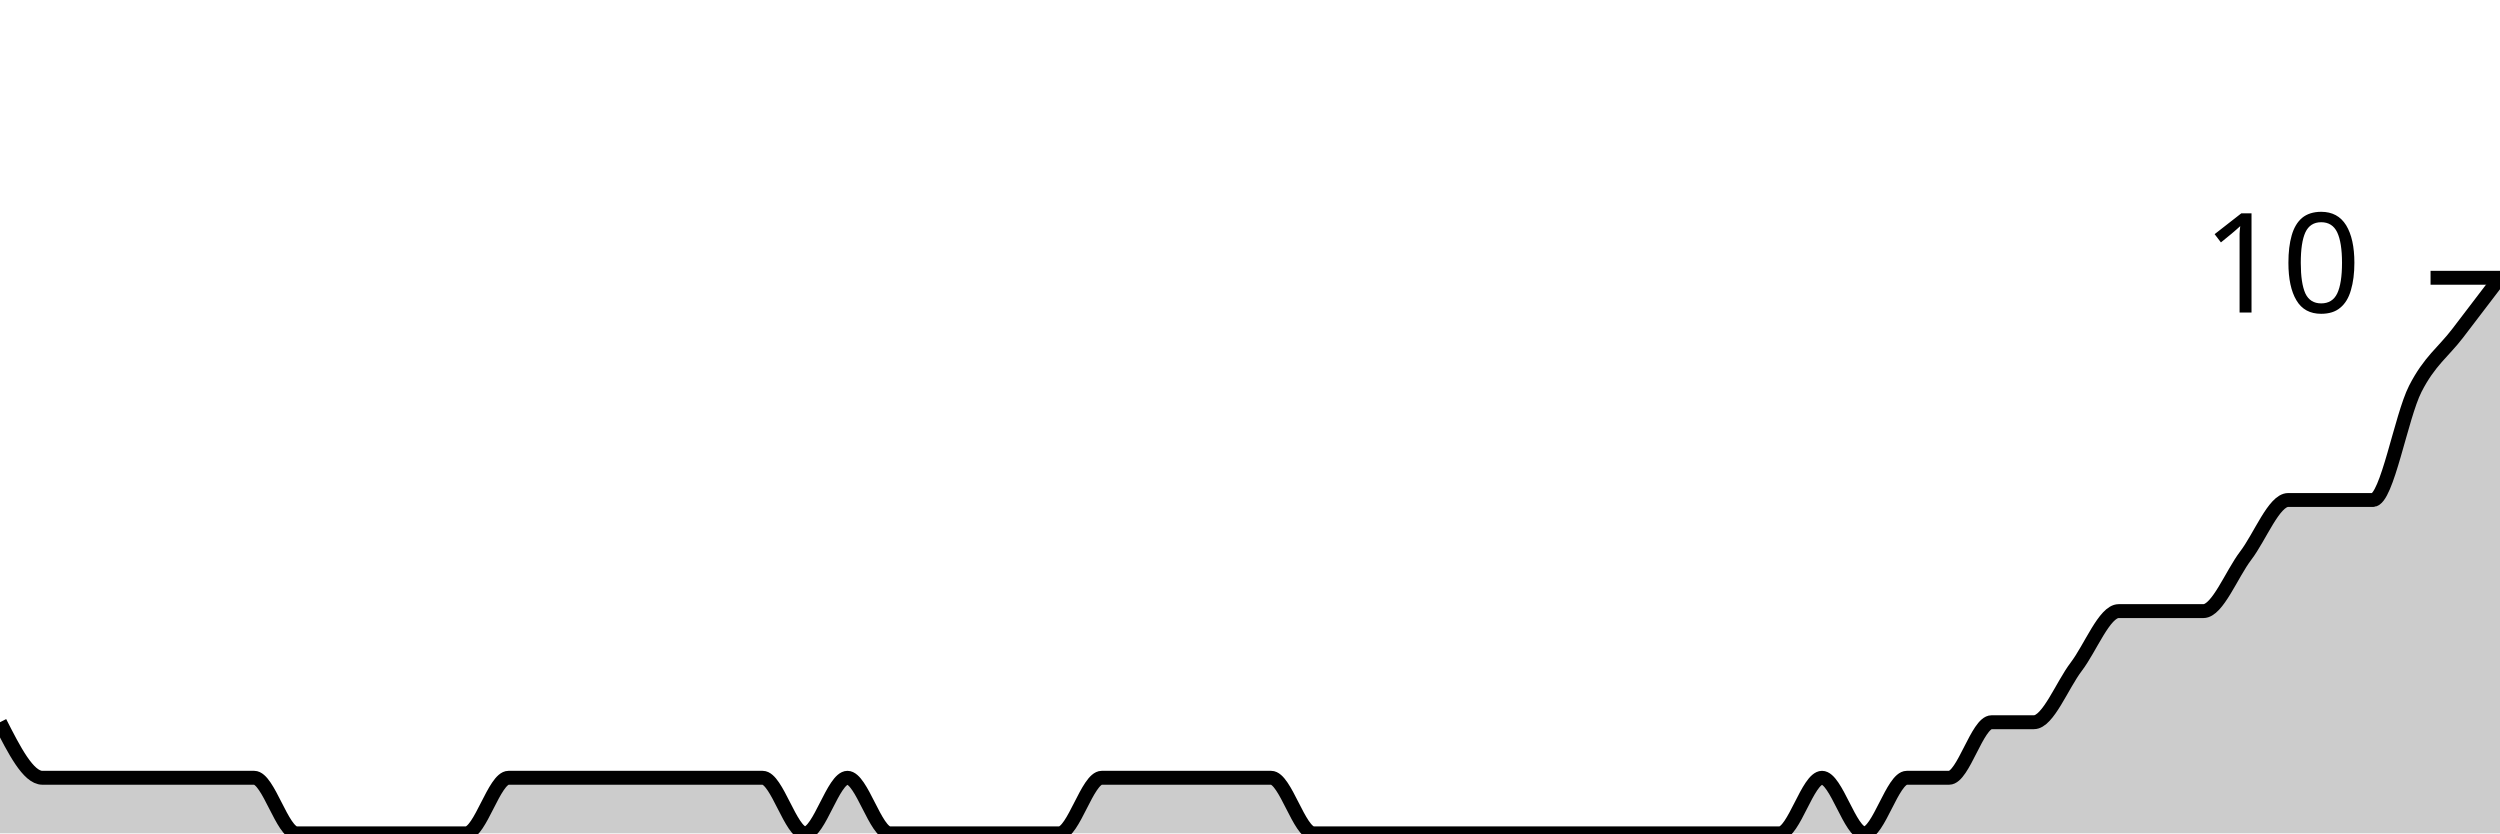
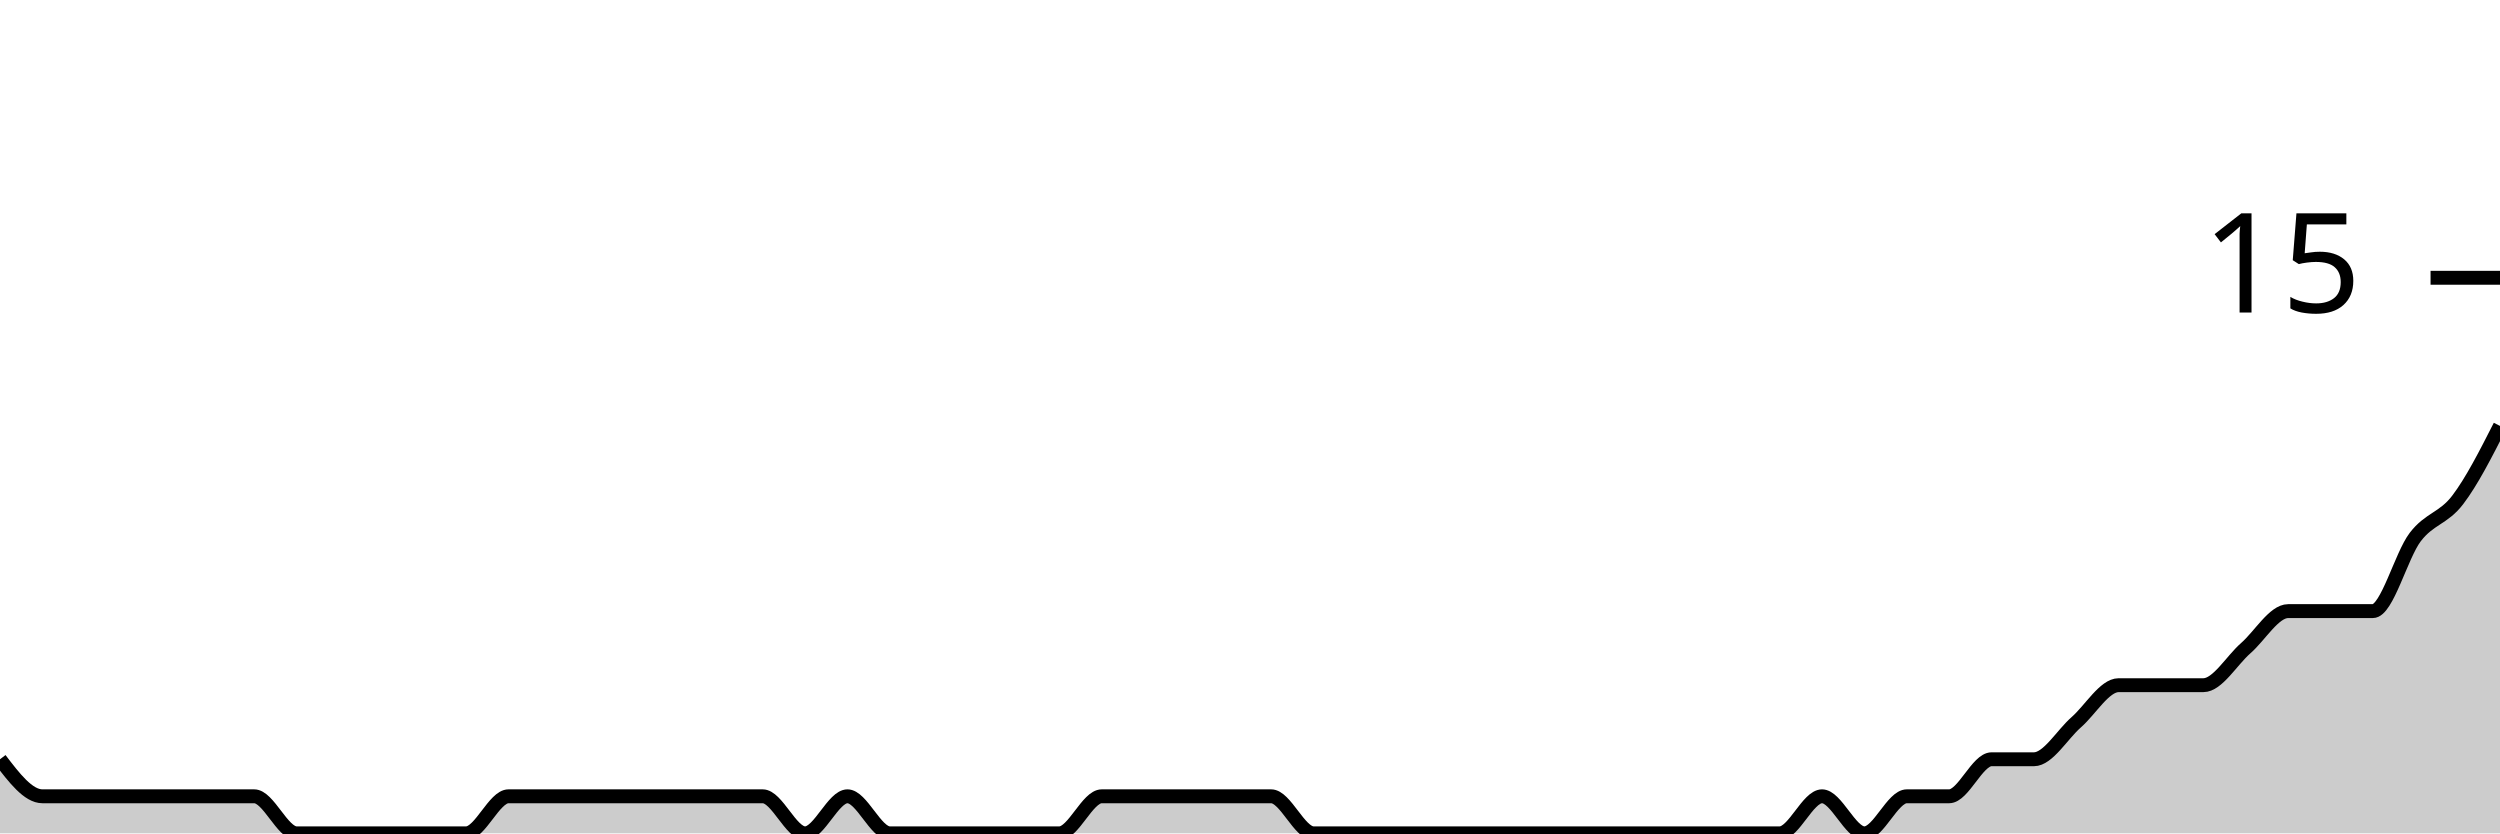
<svg xmlns="http://www.w3.org/2000/svg" viewBox="0 0 180 60">
  <g transform="translate(0,20)">
-     <path class="area" fill="rgba(0, 0, 0, 0.2)" d="M0,32C1.017,34,2.034,36,3.051,36C4.068,36,5.085,36,6.102,36C7.119,36,8.136,36,9.153,36C10.169,36,11.186,36,12.203,36C13.22,36,14.237,36,15.254,36C16.271,36,17.288,36,18.305,36C19.322,36,20.339,40,21.356,40C22.373,40,23.39,40,24.407,40C25.424,40,26.441,40,27.458,40C28.475,40,29.492,40,30.508,40C31.525,40,32.542,40,33.559,40C34.576,40,35.593,36,36.61,36C37.627,36,38.644,36,39.661,36C40.678,36,41.695,36,42.712,36C43.729,36,44.746,36,45.763,36C46.78,36,47.797,36,48.814,36C49.831,36,50.847,36,51.864,36C52.881,36,53.898,36,54.915,36C55.932,36,56.949,40,57.966,40C58.983,40,60,36,61.017,36C62.034,36,63.051,40,64.068,40C65.085,40,66.102,40,67.119,40C68.136,40,69.153,40,70.169,40C71.186,40,72.203,40,73.22,40C74.237,40,75.254,40,76.271,40C77.288,40,78.305,36,79.322,36C80.339,36,81.356,36,82.373,36C83.39,36,84.407,36,85.424,36C86.441,36,87.458,36,88.475,36C89.492,36,90.508,36,91.525,36C92.542,36,93.559,40,94.576,40C95.593,40,96.61,40,97.627,40C98.644,40,99.661,40,100.678,40C101.695,40,102.712,40,103.729,40C104.746,40,105.763,40,106.78,40C107.797,40,108.814,40,109.831,40C110.847,40,111.864,40,112.881,40C113.898,40,114.915,40,115.932,40C116.949,40,117.966,40,118.983,40C120,40,121.017,40,122.034,40C123.051,40,124.068,40,125.085,40C126.102,40,127.119,40,128.136,40C129.153,40,130.169,36,131.186,36C132.203,36,133.22,40,134.237,40C135.254,40,136.271,36,137.288,36C138.305,36,139.322,36,140.339,36C141.356,36,142.373,32,143.39,32C144.407,32,145.424,32,146.441,32C147.458,32,148.475,29.333,149.492,28C150.508,26.667,151.525,24,152.542,24C153.559,24,154.576,24,155.593,24C156.61,24,157.627,24,158.644,24C159.661,24,160.678,21.333,161.695,20C162.712,18.667,163.729,16,164.746,16C165.763,16,166.78,16,167.797,16C168.814,16,169.831,16,170.847,16C171.864,16,172.881,10,173.898,8C174.915,6,175.932,5.333,176.949,4C177.966,2.667,178.983,1.333,180,0L180,40C178.983,40,177.966,40,176.949,40C175.932,40,174.915,40,173.898,40C172.881,40,171.864,40,170.847,40C169.831,40,168.814,40,167.797,40C166.78,40,165.763,40,164.746,40C163.729,40,162.712,40,161.695,40C160.678,40,159.661,40,158.644,40C157.627,40,156.61,40,155.593,40C154.576,40,153.559,40,152.542,40C151.525,40,150.508,40,149.492,40C148.475,40,147.458,40,146.441,40C145.424,40,144.407,40,143.39,40C142.373,40,141.356,40,140.339,40C139.322,40,138.305,40,137.288,40C136.271,40,135.254,40,134.237,40C133.22,40,132.203,40,131.186,40C130.169,40,129.153,40,128.136,40C127.119,40,126.102,40,125.085,40C124.068,40,123.051,40,122.034,40C121.017,40,120,40,118.983,40C117.966,40,116.949,40,115.932,40C114.915,40,113.898,40,112.881,40C111.864,40,110.847,40,109.831,40C108.814,40,107.797,40,106.78,40C105.763,40,104.746,40,103.729,40C102.712,40,101.695,40,100.678,40C99.661,40,98.644,40,97.627,40C96.61,40,95.593,40,94.576,40C93.559,40,92.542,40,91.525,40C90.508,40,89.492,40,88.475,40C87.458,40,86.441,40,85.424,40C84.407,40,83.39,40,82.373,40C81.356,40,80.339,40,79.322,40C78.305,40,77.288,40,76.271,40C75.254,40,74.237,40,73.22,40C72.203,40,71.186,40,70.169,40C69.153,40,68.136,40,67.119,40C66.102,40,65.085,40,64.068,40C63.051,40,62.034,40,61.017,40C60,40,58.983,40,57.966,40C56.949,40,55.932,40,54.915,40C53.898,40,52.881,40,51.864,40C50.847,40,49.831,40,48.814,40C47.797,40,46.78,40,45.763,40C44.746,40,43.729,40,42.712,40C41.695,40,40.678,40,39.661,40C38.644,40,37.627,40,36.61,40C35.593,40,34.576,40,33.559,40C32.542,40,31.525,40,30.508,40C29.492,40,28.475,40,27.458,40C26.441,40,25.424,40,24.407,40C23.39,40,22.373,40,21.356,40C20.339,40,19.322,40,18.305,40C17.288,40,16.271,40,15.254,40C14.237,40,13.22,40,12.203,40C11.186,40,10.169,40,9.153,40C8.136,40,7.119,40,6.102,40C5.085,40,4.068,40,3.051,40C2.034,40,1.017,40,0,40Z" />
-     <path class="line" stroke="black" fill="none" d="M0,32C1.017,34,2.034,36,3.051,36C4.068,36,5.085,36,6.102,36C7.119,36,8.136,36,9.153,36C10.169,36,11.186,36,12.203,36C13.22,36,14.237,36,15.254,36C16.271,36,17.288,36,18.305,36C19.322,36,20.339,40,21.356,40C22.373,40,23.39,40,24.407,40C25.424,40,26.441,40,27.458,40C28.475,40,29.492,40,30.508,40C31.525,40,32.542,40,33.559,40C34.576,40,35.593,36,36.61,36C37.627,36,38.644,36,39.661,36C40.678,36,41.695,36,42.712,36C43.729,36,44.746,36,45.763,36C46.78,36,47.797,36,48.814,36C49.831,36,50.847,36,51.864,36C52.881,36,53.898,36,54.915,36C55.932,36,56.949,40,57.966,40C58.983,40,60,36,61.017,36C62.034,36,63.051,40,64.068,40C65.085,40,66.102,40,67.119,40C68.136,40,69.153,40,70.169,40C71.186,40,72.203,40,73.22,40C74.237,40,75.254,40,76.271,40C77.288,40,78.305,36,79.322,36C80.339,36,81.356,36,82.373,36C83.39,36,84.407,36,85.424,36C86.441,36,87.458,36,88.475,36C89.492,36,90.508,36,91.525,36C92.542,36,93.559,40,94.576,40C95.593,40,96.61,40,97.627,40C98.644,40,99.661,40,100.678,40C101.695,40,102.712,40,103.729,40C104.746,40,105.763,40,106.78,40C107.797,40,108.814,40,109.831,40C110.847,40,111.864,40,112.881,40C113.898,40,114.915,40,115.932,40C116.949,40,117.966,40,118.983,40C120,40,121.017,40,122.034,40C123.051,40,124.068,40,125.085,40C126.102,40,127.119,40,128.136,40C129.153,40,130.169,36,131.186,36C132.203,36,133.22,40,134.237,40C135.254,40,136.271,36,137.288,36C138.305,36,139.322,36,140.339,36C141.356,36,142.373,32,143.39,32C144.407,32,145.424,32,146.441,32C147.458,32,148.475,29.333,149.492,28C150.508,26.667,151.525,24,152.542,24C153.559,24,154.576,24,155.593,24C156.61,24,157.627,24,158.644,24C159.661,24,160.678,21.333,161.695,20C162.712,18.667,163.729,16,164.746,16C165.763,16,166.78,16,167.797,16C168.814,16,169.831,16,170.847,16C171.864,16,172.881,10,173.898,8C174.915,6,175.932,5.333,176.949,4C177.966,2.667,178.983,1.333,180,0" />
+     <path class="area" fill="rgba(0, 0, 0, 0.2)" d="M0,34.667C1.017,36,2.034,37.333,3.051,37.333C4.068,37.333,5.085,37.333,6.102,37.333C7.119,37.333,8.136,37.333,9.153,37.333C10.169,37.333,11.186,37.333,12.203,37.333C13.22,37.333,14.237,37.333,15.254,37.333C16.271,37.333,17.288,37.333,18.305,37.333C19.322,37.333,20.339,40,21.356,40C22.373,40,23.39,40,24.407,40C25.424,40,26.441,40,27.458,40C28.475,40,29.492,40,30.508,40C31.525,40,32.542,40,33.559,40C34.576,40,35.593,37.333,36.61,37.333C37.627,37.333,38.644,37.333,39.661,37.333C40.678,37.333,41.695,37.333,42.712,37.333C43.729,37.333,44.746,37.333,45.763,37.333C46.78,37.333,47.797,37.333,48.814,37.333C49.831,37.333,50.847,37.333,51.864,37.333C52.881,37.333,53.898,37.333,54.915,37.333C55.932,37.333,56.949,40,57.966,40C58.983,40,60,37.333,61.017,37.333C62.034,37.333,63.051,40,64.068,40C65.085,40,66.102,40,67.119,40C68.136,40,69.153,40,70.169,40C71.186,40,72.203,40,73.22,40C74.237,40,75.254,40,76.271,40C77.288,40,78.305,37.333,79.322,37.333C80.339,37.333,81.356,37.333,82.373,37.333C83.39,37.333,84.407,37.333,85.424,37.333C86.441,37.333,87.458,37.333,88.475,37.333C89.492,37.333,90.508,37.333,91.525,37.333C92.542,37.333,93.559,40,94.576,40C95.593,40,96.61,40,97.627,40C98.644,40,99.661,40,100.678,40C101.695,40,102.712,40,103.729,40C104.746,40,105.763,40,106.78,40C107.797,40,108.814,40,109.831,40C110.847,40,111.864,40,112.881,40C113.898,40,114.915,40,115.932,40C116.949,40,117.966,40,118.983,40C120,40,121.017,40,122.034,40C123.051,40,124.068,40,125.085,40C126.102,40,127.119,40,128.136,40C129.153,40,130.169,37.333,131.186,37.333C132.203,37.333,133.22,40,134.237,40C135.254,40,136.271,37.333,137.288,37.333C138.305,37.333,139.322,37.333,140.339,37.333C141.356,37.333,142.373,34.667,143.39,34.667C144.407,34.667,145.424,34.667,146.441,34.667C147.458,34.667,148.475,32.889,149.492,32C150.508,31.111,151.525,29.333,152.542,29.333C153.559,29.333,154.576,29.333,155.593,29.333C156.61,29.333,157.627,29.333,158.644,29.333C159.661,29.333,160.678,27.556,161.695,26.667C162.712,25.778,163.729,24,164.746,24C165.763,24,166.78,24,167.797,24C168.814,24,169.831,24,170.847,24C171.864,24,172.881,20,173.898,18.667C174.915,17.333,175.932,17.333,176.949,16C177.966,14.667,178.983,12.667,180,10.667L180,40C178.983,40,177.966,40,176.949,40C175.932,40,174.915,40,173.898,40C172.881,40,171.864,40,170.847,40C169.831,40,168.814,40,167.797,40C166.78,40,165.763,40,164.746,40C163.729,40,162.712,40,161.695,40C160.678,40,159.661,40,158.644,40C157.627,40,156.61,40,155.593,40C154.576,40,153.559,40,152.542,40C151.525,40,150.508,40,149.492,40C148.475,40,147.458,40,146.441,40C145.424,40,144.407,40,143.39,40C142.373,40,141.356,40,140.339,40C139.322,40,138.305,40,137.288,40C136.271,40,135.254,40,134.237,40C133.22,40,132.203,40,131.186,40C130.169,40,129.153,40,128.136,40C127.119,40,126.102,40,125.085,40C124.068,40,123.051,40,122.034,40C121.017,40,120,40,118.983,40C117.966,40,116.949,40,115.932,40C114.915,40,113.898,40,112.881,40C111.864,40,110.847,40,109.831,40C108.814,40,107.797,40,106.78,40C105.763,40,104.746,40,103.729,40C102.712,40,101.695,40,100.678,40C99.661,40,98.644,40,97.627,40C96.61,40,95.593,40,94.576,40C93.559,40,92.542,40,91.525,40C90.508,40,89.492,40,88.475,40C87.458,40,86.441,40,85.424,40C84.407,40,83.39,40,82.373,40C81.356,40,80.339,40,79.322,40C78.305,40,77.288,40,76.271,40C75.254,40,74.237,40,73.22,40C72.203,40,71.186,40,70.169,40C69.153,40,68.136,40,67.119,40C66.102,40,65.085,40,64.068,40C63.051,40,62.034,40,61.017,40C60,40,58.983,40,57.966,40C56.949,40,55.932,40,54.915,40C53.898,40,52.881,40,51.864,40C50.847,40,49.831,40,48.814,40C47.797,40,46.78,40,45.763,40C44.746,40,43.729,40,42.712,40C41.695,40,40.678,40,39.661,40C38.644,40,37.627,40,36.61,40C35.593,40,34.576,40,33.559,40C32.542,40,31.525,40,30.508,40C29.492,40,28.475,40,27.458,40C26.441,40,25.424,40,24.407,40C23.39,40,22.373,40,21.356,40C20.339,40,19.322,40,18.305,40C17.288,40,16.271,40,15.254,40C14.237,40,13.22,40,12.203,40C11.186,40,10.169,40,9.153,40C8.136,40,7.119,40,6.102,40C5.085,40,4.068,40,3.051,40C2.034,40,1.017,40,0,40Z" />
+     <path class="line" stroke="black" fill="none" d="M0,34.667C1.017,36,2.034,37.333,3.051,37.333C4.068,37.333,5.085,37.333,6.102,37.333C7.119,37.333,8.136,37.333,9.153,37.333C10.169,37.333,11.186,37.333,12.203,37.333C13.22,37.333,14.237,37.333,15.254,37.333C16.271,37.333,17.288,37.333,18.305,37.333C19.322,37.333,20.339,40,21.356,40C22.373,40,23.39,40,24.407,40C25.424,40,26.441,40,27.458,40C28.475,40,29.492,40,30.508,40C31.525,40,32.542,40,33.559,40C34.576,40,35.593,37.333,36.61,37.333C37.627,37.333,38.644,37.333,39.661,37.333C40.678,37.333,41.695,37.333,42.712,37.333C43.729,37.333,44.746,37.333,45.763,37.333C46.78,37.333,47.797,37.333,48.814,37.333C49.831,37.333,50.847,37.333,51.864,37.333C52.881,37.333,53.898,37.333,54.915,37.333C55.932,37.333,56.949,40,57.966,40C58.983,40,60,37.333,61.017,37.333C62.034,37.333,63.051,40,64.068,40C65.085,40,66.102,40,67.119,40C68.136,40,69.153,40,70.169,40C71.186,40,72.203,40,73.22,40C74.237,40,75.254,40,76.271,40C77.288,40,78.305,37.333,79.322,37.333C80.339,37.333,81.356,37.333,82.373,37.333C83.39,37.333,84.407,37.333,85.424,37.333C86.441,37.333,87.458,37.333,88.475,37.333C89.492,37.333,90.508,37.333,91.525,37.333C92.542,37.333,93.559,40,94.576,40C95.593,40,96.61,40,97.627,40C98.644,40,99.661,40,100.678,40C101.695,40,102.712,40,103.729,40C104.746,40,105.763,40,106.78,40C107.797,40,108.814,40,109.831,40C110.847,40,111.864,40,112.881,40C113.898,40,114.915,40,115.932,40C116.949,40,117.966,40,118.983,40C120,40,121.017,40,122.034,40C123.051,40,124.068,40,125.085,40C126.102,40,127.119,40,128.136,40C129.153,40,130.169,37.333,131.186,37.333C132.203,37.333,133.22,40,134.237,40C135.254,40,136.271,37.333,137.288,37.333C138.305,37.333,139.322,37.333,140.339,37.333C141.356,37.333,142.373,34.667,143.39,34.667C144.407,34.667,145.424,34.667,146.441,34.667C147.458,34.667,148.475,32.889,149.492,32C150.508,31.111,151.525,29.333,152.542,29.333C153.559,29.333,154.576,29.333,155.593,29.333C156.61,29.333,157.627,29.333,158.644,29.333C159.661,29.333,160.678,27.556,161.695,26.667C162.712,25.778,163.729,24,164.746,24C165.763,24,166.78,24,167.797,24C168.814,24,169.831,24,170.847,24C171.864,24,172.881,20,173.898,18.667C174.915,17.333,175.932,17.333,176.949,16C177.966,14.667,178.983,12.667,180,10.667" />
    <path class="axis-ceiling" stroke-width="1" stroke="black" fill="none" d="M175,0L180,0" />
-     <text class="axis-ceiling-label" font-family="sans-serif" text-anchor="end" font-size="10px" x="170" y="2.5">10</text>
+     <text class="axis-ceiling-label" font-family="sans-serif" text-anchor="end" font-size="10px" x="170" y="2.5">15</text>
  </g>
</svg>
